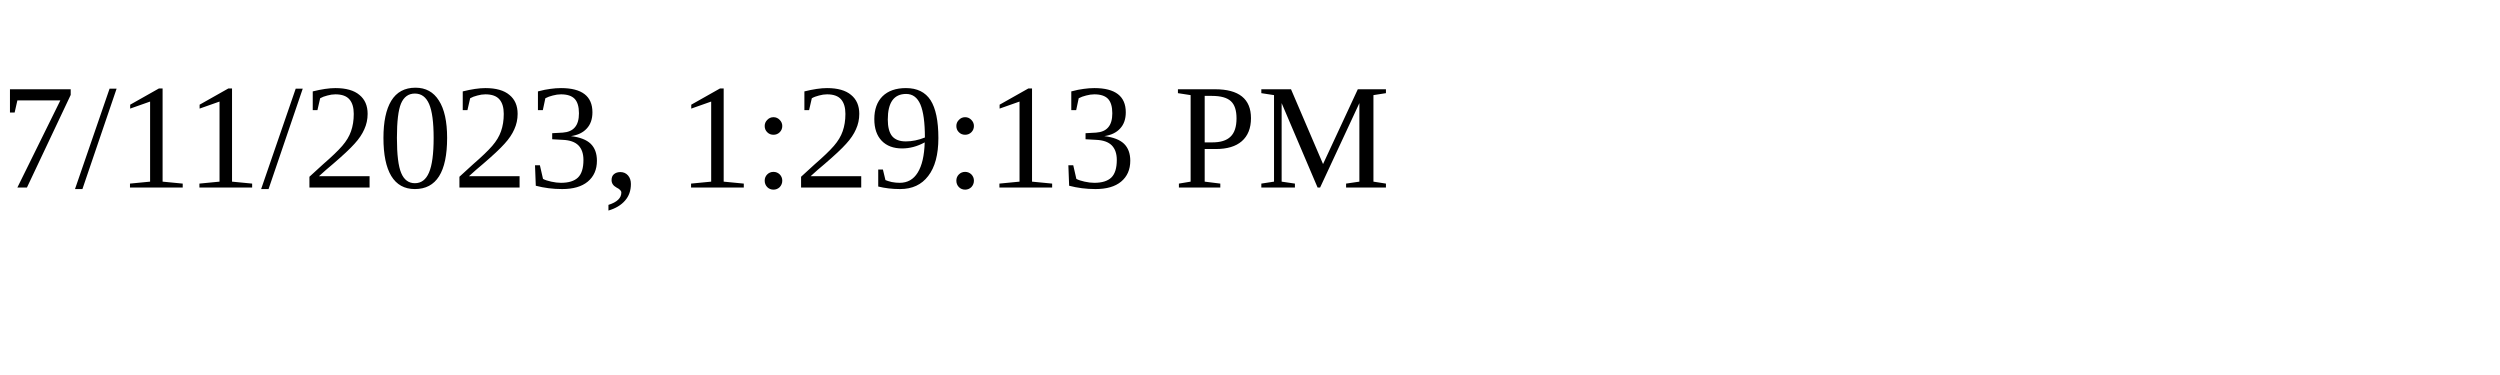
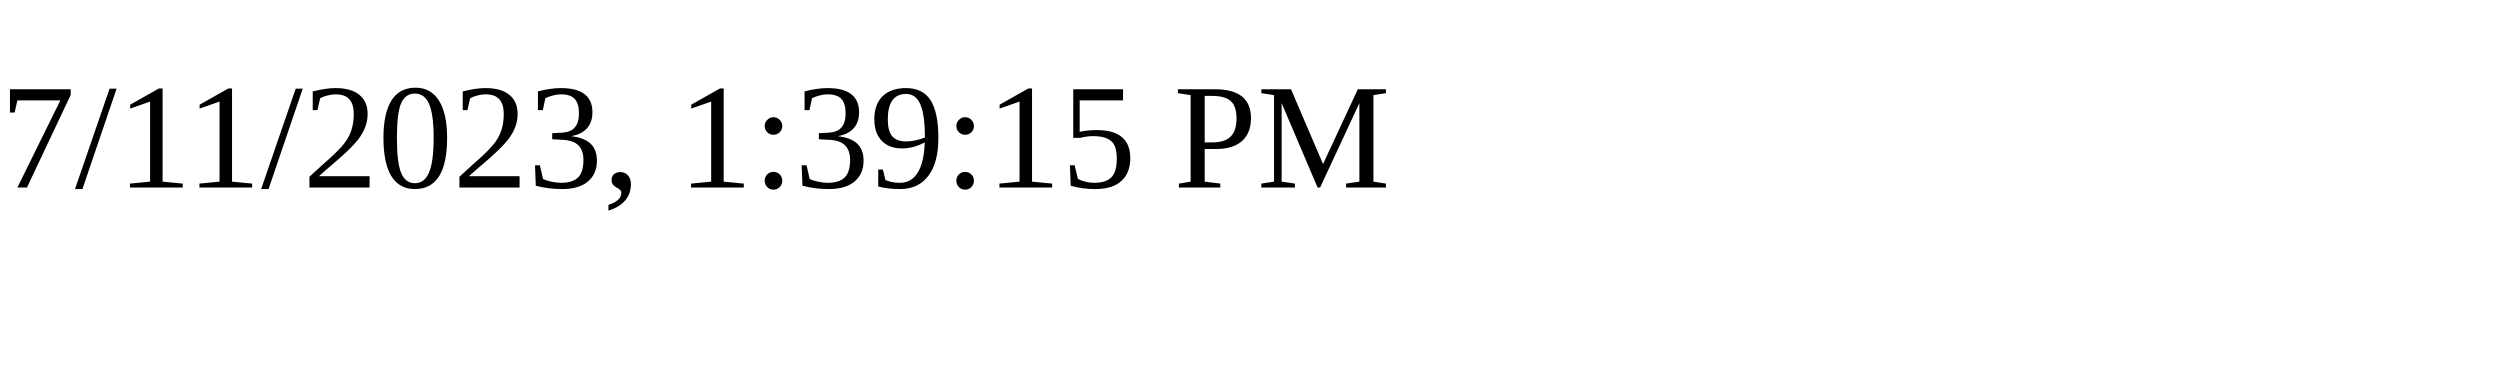
<svg xmlns="http://www.w3.org/2000/svg" height="30" width="200">
-   <text x="0" y="15">7/11/2023, 1:29:13 PM</text>
+   <text x="0" y="15">7/11/2023, 1:39:15 PM</text>
</svg>
